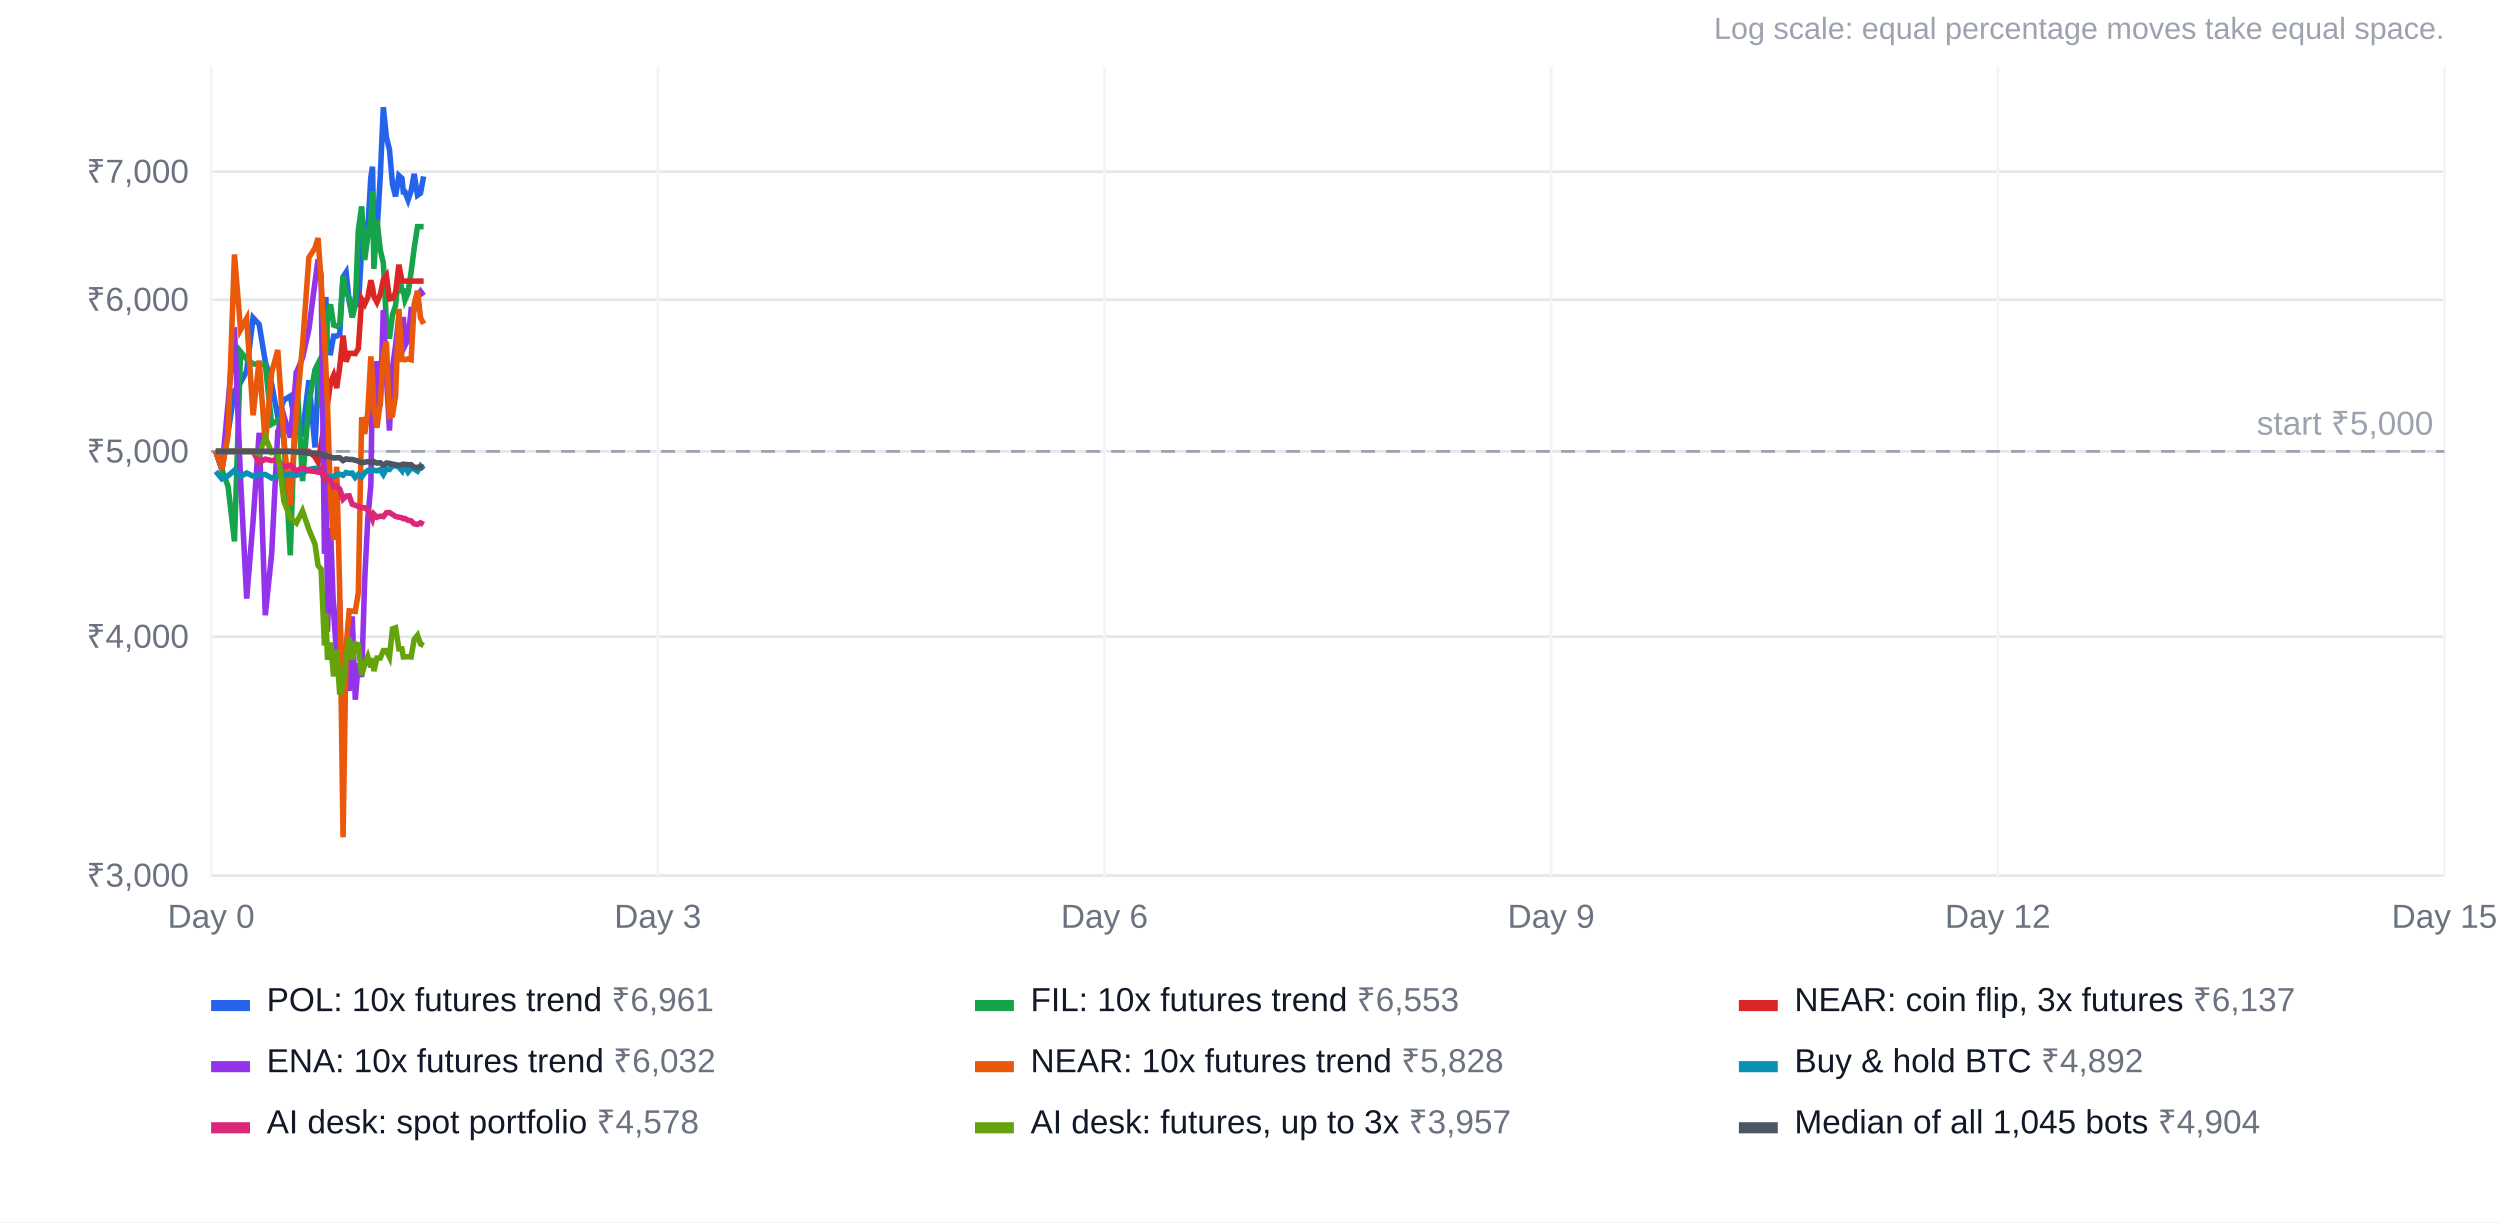
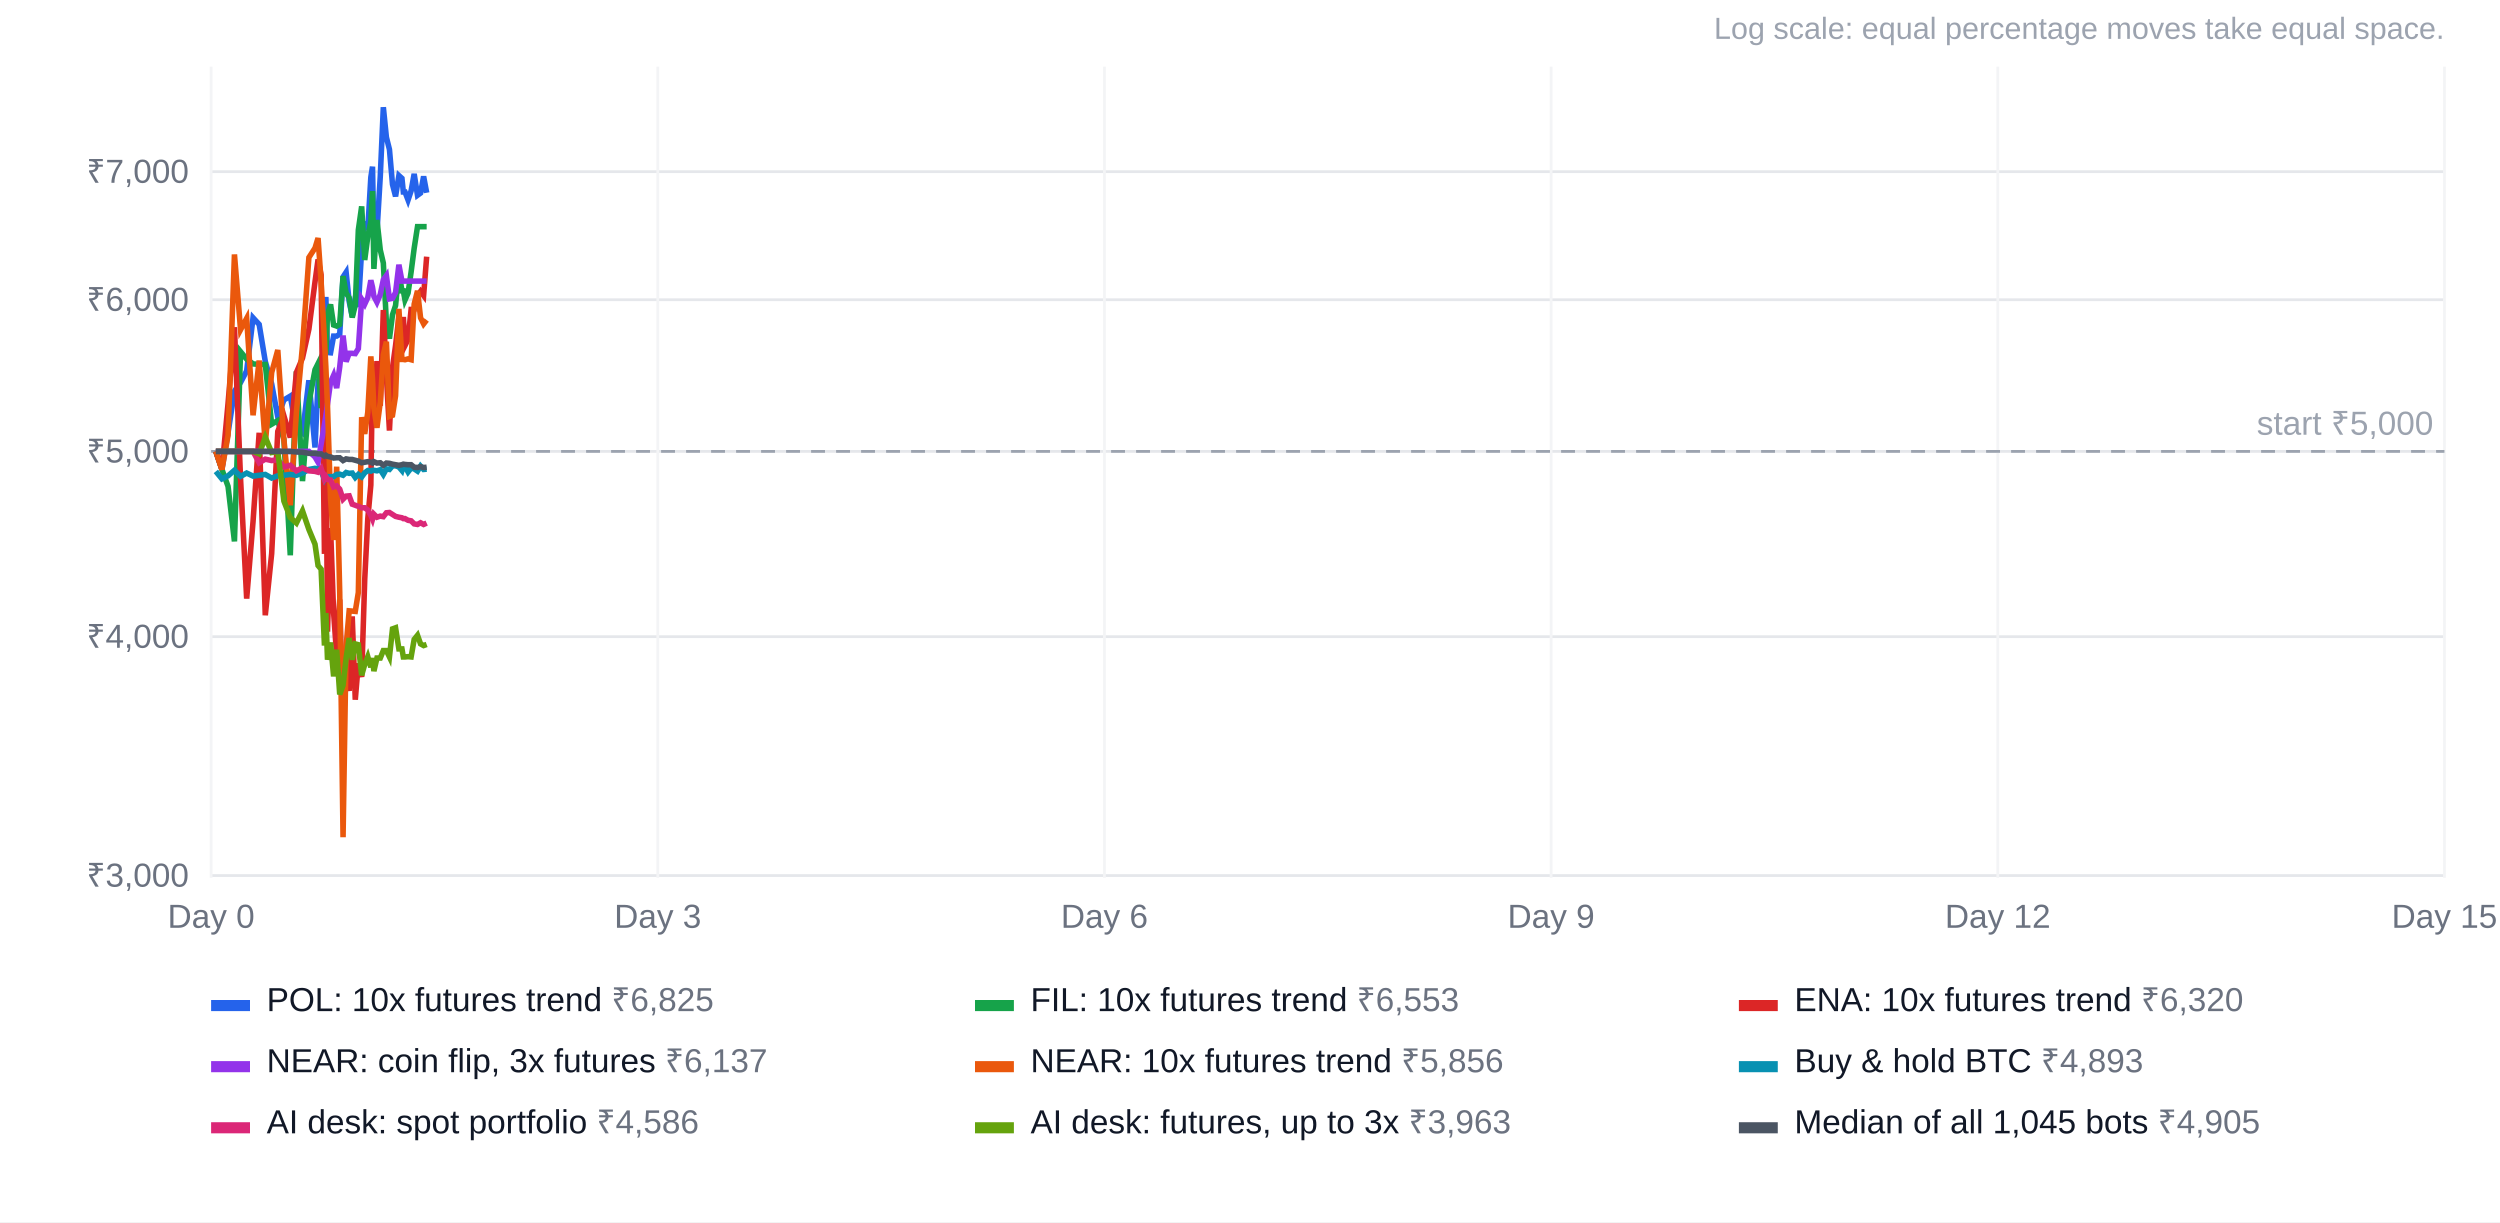
<svg xmlns="http://www.w3.org/2000/svg" width="900" height="440" viewBox="0 0 900 440" font-family="Arial, Helvetica, sans-serif" font-size="12">
  <rect width="100%" height="100%" fill="#ffffff" />
  <text x="880" y="14" text-anchor="end" fill="#9ca3af" font-size="11">Log scale: equal percentage moves take equal space.</text>
  <line x1="76" x2="880" y1="315.2" y2="315.2" stroke="#e5e7eb" />
  <text x="68" y="319.2" text-anchor="end" fill="#6b7280">₹3,000</text>
  <line x1="76" x2="880" y1="229.2" y2="229.2" stroke="#e5e7eb" />
  <text x="68" y="233.2" text-anchor="end" fill="#6b7280">₹4,000</text>
  <line x1="76" x2="880" y1="162.5" y2="162.5" stroke="#e5e7eb" />
  <text x="68" y="166.5" text-anchor="end" fill="#6b7280">₹5,000</text>
  <line x1="76" x2="880" y1="107.9" y2="107.9" stroke="#e5e7eb" />
  <text x="68" y="111.9" text-anchor="end" fill="#6b7280">₹6,000</text>
  <line x1="76" x2="880" y1="61.8" y2="61.8" stroke="#e5e7eb" />
  <text x="68" y="65.8" text-anchor="end" fill="#6b7280">₹7,000</text>
  <line x1="76.0" x2="76.0" y1="24" y2="316" stroke="#f3f4f6" />
  <text x="76.0" y="334" text-anchor="middle" fill="#6b7280">Day 0</text>
  <line x1="236.8" x2="236.8" y1="24" y2="316" stroke="#f3f4f6" />
  <text x="236.8" y="334" text-anchor="middle" fill="#6b7280">Day 3</text>
  <line x1="397.6" x2="397.6" y1="24" y2="316" stroke="#f3f4f6" />
  <text x="397.6" y="334" text-anchor="middle" fill="#6b7280">Day 6</text>
  <line x1="558.4" x2="558.4" y1="24" y2="316" stroke="#f3f4f6" />
  <text x="558.4" y="334" text-anchor="middle" fill="#6b7280">Day 9</text>
  <line x1="719.2" x2="719.2" y1="24" y2="316" stroke="#f3f4f6" />
  <text x="719.2" y="334" text-anchor="middle" fill="#6b7280">Day 12</text>
  <line x1="880.0" x2="880.0" y1="24" y2="316" stroke="#f3f4f6" />
  <text x="880.0" y="334" text-anchor="middle" fill="#6b7280">Day 15</text>
  <line x1="76" x2="880" y1="162.5" y2="162.5" stroke="#9ca3af" stroke-dasharray="5 4" />
  <text x="876" y="156.5" text-anchor="end" fill="#9ca3af">start ₹5,000</text>
-   <polyline points="77.7,162.5 79.9,169.0 82.1,155.8 84.4,140.8 86.6,137.7 88.8,133.5 91.1,114.4 93.3,116.8 95.5,130.1 97.8,138.2 100.0,150.1 102.2,144.0 104.5,142.6 106.7,154.6 108.9,156.0 111.2,136.9 113.4,161.1 114.5,137.8 115.6,138.5 116.8,134.8 117.3,106.9 117.9,126.9 119.0,127.0 120.1,121.0 121.2,121.0 122.3,120.3 123.5,99.7 124.6,98.0 125.7,108.5 126.8,113.8 127.9,107.3 129.0,110.4 130.2,89.8 131.3,79.8 132.4,82.7 133.5,63.8 134.1,60.0 134.6,86.7 135.7,83.7 136.9,63.5 138.0,38.6 139.1,49.4 140.2,53.8 141.3,66.4 142.4,70.7 143.6,63.2 144.7,64.2 145.2,69.1 145.8,69.1 146.9,72.0 148.0,68.7 149.1,62.6 150.3,70.3 151.4,69.5 152.5,63.5" fill="none" stroke="#2563eb" stroke-width="2" />
+   <polyline points="77.7,162.5 79.9,169.0 82.1,155.8 84.4,140.8 86.6,137.7 88.8,133.5 91.1,114.4 93.3,116.8 95.5,130.1 97.8,138.2 100.0,150.1 102.2,144.0 104.5,142.6 106.7,154.6 108.9,156.0 111.2,136.9 113.4,161.1 114.5,137.8 115.6,138.5 116.8,134.8 117.3,106.9 117.9,126.9 119.0,127.0 120.1,121.0 121.2,121.0 122.3,120.3 123.5,99.7 124.6,98.0 125.7,108.5 126.8,113.8 127.9,107.3 129.0,110.4 130.2,89.8 131.3,79.8 132.4,82.7 133.5,63.8 134.1,60.0 134.6,86.7 135.7,83.7 136.9,63.5 138.0,38.6 139.1,49.4 140.2,53.8 141.3,66.4 142.4,70.7 143.6,63.2 144.7,64.2 145.2,69.1 145.8,69.1 146.9,72.0 148.0,68.7 149.1,62.6 150.3,70.3 151.4,69.5 152.5,63.5 153.6,69.4" fill="none" stroke="#2563eb" stroke-width="2" />
  <rect x="76" y="360" width="14" height="4" fill="#2563eb" />
-   <text x="96" y="364" fill="#111827">POL: 10x futures trend <tspan fill="#6b7280">₹6,961</tspan>
+   <text x="96" y="364" fill="#111827">POL: 10x futures trend <tspan fill="#6b7280">₹6,825</tspan>
  </text>
-   <polyline points="77.7,162.5 79.9,169.0 82.1,175.1 84.4,194.9 86.6,126.6 88.8,129.3 91.1,131.0 93.3,131.2 95.5,131.2 97.8,152.7 100.0,151.4 102.2,158.1 104.5,199.9 106.7,133.7 108.9,173.2 111.2,145.1 113.4,133.1 114.5,130.9 115.6,146.9 116.8,113.1 117.3,127.4 117.9,113.1 119.0,109.6 120.1,117.0 121.2,117.4 122.3,116.8 123.5,99.4 124.6,105.5 125.7,107.2 126.8,114.3 127.9,109.9 129.0,82.8 130.2,74.3 131.3,93.6 132.4,85.2 133.5,79.7 134.1,68.8 134.6,96.8 135.7,79.2 136.9,90.0 138.0,94.7 139.1,116.1 140.2,121.9 141.3,113.3 142.4,110.0 143.6,97.8 144.7,104.7 145.2,104.7 145.8,108.0 146.9,105.5 148.0,97.9 149.1,89.4 150.3,81.6 151.4,81.6 152.5,81.6" fill="none" stroke="#16a34a" stroke-width="2" />
+   <polyline points="77.7,162.5 79.9,169.0 82.1,175.1 84.4,194.9 86.6,126.6 88.8,129.3 91.1,131.0 93.3,131.2 95.5,131.2 97.8,152.7 100.0,151.4 102.2,158.1 104.5,199.9 106.7,133.7 108.9,173.2 111.2,145.1 113.4,133.1 114.5,130.9 115.6,146.9 116.8,113.1 117.3,127.4 117.9,113.1 119.0,109.6 120.1,117.0 121.2,117.4 122.3,116.8 123.5,99.4 124.6,105.5 125.7,107.2 126.8,114.3 127.9,109.9 129.0,82.8 130.2,74.3 131.3,93.6 132.4,85.2 133.5,79.7 134.1,68.8 134.6,96.8 135.7,79.2 136.9,90.0 138.0,94.7 139.1,116.1 140.2,121.9 141.3,113.3 142.4,110.0 143.6,97.8 144.7,104.7 145.2,104.7 145.8,108.0 146.9,105.5 148.0,97.9 149.1,89.4 150.3,81.6 151.4,81.6 152.5,81.6 153.6,81.6" fill="none" stroke="#16a34a" stroke-width="2" />
  <rect x="351" y="360" width="14" height="4" fill="#16a34a" />
  <text x="371" y="364" fill="#111827">FIL: 10x futures trend <tspan fill="#6b7280">₹6,553</tspan>
  </text>
-   <polyline points="77.7,162.5 79.9,162.5 82.1,162.5 84.4,162.5 86.6,162.5 88.8,162.5 91.1,162.5 93.3,162.5 95.5,162.5 97.8,162.5 100.0,162.5 102.2,162.5 104.5,162.5 106.7,162.5 108.9,162.5 111.2,162.5 113.4,164.5 114.5,166.4 115.6,159.9 116.8,152.8 117.3,149.7 117.9,145.5 119.0,137.6 120.1,135.1 121.2,139.7 122.3,132.1 123.5,120.8 124.6,130.2 125.7,127.2 126.8,127.2 127.9,127.3 129.0,125.5 130.2,107.7 131.3,109.5 132.4,107.1 133.5,100.9 134.1,103.4 134.6,106.7 135.7,108.8 136.9,106.0 138.0,100.7 139.1,99.2 140.2,107.6 141.3,107.4 142.4,105.3 143.6,95.3 144.7,101.2 145.2,101.2 145.8,101.2 146.9,101.2 148.0,101.2 149.1,101.2 150.3,101.2 151.4,101.2 152.5,101.2" fill="none" stroke="#dc2626" stroke-width="2" />
+   <polyline points="77.7,162.5 79.9,169.0 82.1,145.2 84.4,117.8 86.6,172.4 88.8,215.5 91.1,187.7 93.3,155.8 95.5,221.5 97.8,199.3 100.0,155.3 102.2,149.7 104.5,157.5 106.7,134.1 108.9,128.9 111.2,118.5 113.4,101.5 114.5,93.4 115.6,99.0 116.8,199.4 117.3,149.2 117.9,227.4 119.0,190.1 120.1,220.6 121.2,235.9 122.3,215.8 123.5,261.5 124.6,243.2 125.7,248.7 126.8,221.9 127.9,251.9 129.0,238.8 130.2,243.7 131.3,208.6 132.4,186.8 133.5,174.6 134.1,134.3 134.6,154.0 135.7,130.0 136.9,146.1 138.0,111.6 139.1,135.4 140.2,155.0 141.3,132.3 142.4,124.4 143.6,114.1 144.7,123.8 145.2,114.1 145.8,124.4 146.9,122.2 148.0,111.4 149.1,111.4 150.3,106.5 151.4,104.9 152.5,106.4 153.6,92.4" fill="none" stroke="#dc2626" stroke-width="2" />
  <rect x="626" y="360" width="14" height="4" fill="#dc2626" />
-   <text x="646" y="364" fill="#111827">NEAR: coin flip, 3x futures <tspan fill="#6b7280">₹6,137</tspan>
+   <text x="646" y="364" fill="#111827">ENA: 10x futures trend <tspan fill="#6b7280">₹6,320</tspan>
  </text>
-   <polyline points="77.7,162.5 79.9,169.0 82.1,145.2 84.4,117.8 86.6,172.4 88.8,215.5 91.1,187.7 93.3,155.8 95.5,221.5 97.8,199.3 100.0,155.3 102.2,149.7 104.5,157.5 106.7,134.1 108.9,128.9 111.2,118.5 113.4,101.5 114.5,93.4 115.6,99.0 116.8,199.4 117.3,149.2 117.9,227.4 119.0,190.1 120.1,220.6 121.2,235.9 122.3,215.8 123.5,261.5 124.6,243.2 125.7,248.7 126.8,221.9 127.9,251.9 129.0,238.8 130.2,243.7 131.3,208.6 132.4,186.8 133.5,174.6 134.1,134.3 134.6,154.0 135.7,130.0 136.9,146.1 138.0,111.6 139.1,135.4 140.2,155.0 141.3,132.3 142.4,124.4 143.6,114.1 144.7,123.8 145.2,114.1 145.8,124.4 146.9,122.2 148.0,111.4 149.1,111.4 150.3,106.5 151.4,104.9 152.5,106.4" fill="none" stroke="#9333ea" stroke-width="2" />
+   <polyline points="77.7,162.5 79.9,162.5 82.1,162.5 84.4,162.5 86.6,162.5 88.8,162.5 91.1,162.5 93.3,162.5 95.5,162.5 97.8,162.5 100.0,162.5 102.2,162.5 104.5,162.5 106.7,162.5 108.9,162.5 111.2,162.5 113.4,164.5 114.5,166.4 115.6,159.9 116.8,152.8 117.3,149.7 117.9,145.5 119.0,137.6 120.1,135.1 121.2,139.7 122.3,132.1 123.5,120.8 124.6,130.2 125.7,127.2 126.8,127.2 127.9,127.3 129.0,125.5 130.2,107.7 131.3,109.5 132.4,107.1 133.5,100.9 134.1,103.4 134.6,106.7 135.7,108.8 136.9,106.0 138.0,100.7 139.1,99.2 140.2,107.6 141.3,107.4 142.4,105.3 143.6,95.3 144.7,101.2 145.2,101.2 145.8,101.2 146.9,101.2 148.0,101.2 149.1,101.2 150.3,101.2 151.4,101.2 152.5,101.2 153.6,101.2" fill="none" stroke="#9333ea" stroke-width="2" />
  <rect x="76" y="382" width="14" height="4" fill="#9333ea" />
-   <text x="96" y="386" fill="#111827">ENA: 10x futures trend <tspan fill="#6b7280">₹6,032</tspan>
+   <text x="96" y="386" fill="#111827">NEAR: coin flip, 3x futures <tspan fill="#6b7280">₹6,137</tspan>
  </text>
-   <polyline points="77.7,162.5 79.9,169.0 82.1,156.7 84.4,91.6 86.6,118.7 88.8,114.6 91.1,149.5 93.3,129.8 95.5,159.7 97.8,134.1 100.0,126.0 102.2,158.2 104.5,181.9 106.7,148.5 108.9,124.4 111.2,92.7 113.4,89.3 114.5,85.7 115.6,101.3 116.8,122.3 117.3,132.0 117.9,146.2 119.0,179.6 120.1,194.4 121.2,168.0 122.3,213.3 123.5,301.4 124.6,232.7 125.7,219.9 126.8,220.0 127.9,220.1 129.0,213.3 130.2,150.2 131.3,156.2 132.4,148.4 133.5,128.3 134.1,136.5 134.6,146.9 135.7,154.0 136.9,144.8 138.0,127.7 139.1,123.0 140.2,149.9 141.3,149.5 142.4,142.5 143.6,111.2 144.7,129.4 145.2,129.4 145.8,129.5 146.9,129.2 148.0,129.5 149.1,109.5 150.3,104.7 151.4,114.4 152.5,116.6" fill="none" stroke="#ea580c" stroke-width="2" />
+   <polyline points="77.7,162.5 79.9,169.0 82.1,156.7 84.4,91.6 86.6,118.7 88.8,114.6 91.1,149.5 93.3,129.8 95.5,159.7 97.8,134.1 100.0,126.0 102.2,158.2 104.5,181.9 106.7,148.5 108.9,124.4 111.2,92.7 113.4,89.3 114.5,85.7 115.6,101.3 116.8,122.3 117.3,132.0 117.9,146.2 119.0,179.6 120.1,194.4 121.2,168.0 122.3,213.3 123.5,301.4 124.6,232.7 125.7,219.9 126.8,220.0 127.9,220.1 129.0,213.3 130.2,150.2 131.3,156.2 132.4,148.4 133.5,128.3 134.1,136.5 134.6,146.9 135.7,154.0 136.9,144.8 138.0,127.7 139.1,123.0 140.2,149.9 141.3,149.5 142.4,142.5 143.6,111.2 144.7,129.4 145.2,129.4 145.8,129.5 146.9,129.2 148.0,129.5 149.1,109.5 150.3,104.7 151.4,114.4 152.5,116.6 153.6,115.2" fill="none" stroke="#ea580c" stroke-width="2" />
  <rect x="351" y="382" width="14" height="4" fill="#ea580c" />
-   <text x="371" y="386" fill="#111827">NEAR: 10x futures trend <tspan fill="#6b7280">₹5,828</tspan>
+   <text x="371" y="386" fill="#111827">NEAR: 10x futures trend <tspan fill="#6b7280">₹5,856</tspan>
  </text>
-   <polyline points="77.7,169.7 79.9,172.4 82.1,171.3 84.4,169.3 86.6,171.5 88.8,170.3 91.1,171.4 93.3,171.1 95.5,170.8 97.8,172.1 100.0,171.3 102.2,171.1 104.5,170.8 106.7,171.1 108.9,170.3 111.2,169.0 113.4,168.6 114.5,168.8 115.6,169.6 116.8,172.5 117.3,171.6 117.9,171.6 119.0,171.6 120.1,171.6 121.2,170.8 122.3,170.7 123.5,171.1 124.6,170.1 125.7,170.4 126.8,170.3 127.9,171.9 129.0,170.8 130.2,171.7 131.3,170.2 132.4,169.4 133.5,169.6 134.1,169.3 134.6,169.3 135.7,169.5 136.9,169.1 138.0,170.8 139.1,168.8 140.2,169.0 141.3,167.7 142.4,167.7 143.6,168.1 144.7,169.4 145.2,167.7 145.8,167.9 146.9,169.9 148.0,168.5 149.1,168.8 150.3,169.6 151.4,167.8 152.5,169.0" fill="none" stroke="#0891b2" stroke-width="2" />
+   <polyline points="77.7,169.7 79.9,172.4 82.1,171.3 84.4,169.3 86.6,171.5 88.8,170.3 91.1,171.4 93.3,171.1 95.5,170.8 97.8,172.1 100.0,171.3 102.2,171.1 104.5,170.8 106.7,171.1 108.9,170.3 111.2,169.0 113.4,168.6 114.5,168.8 115.6,169.6 116.8,172.5 117.3,171.6 117.9,171.6 119.0,171.6 120.1,171.6 121.2,170.8 122.3,170.7 123.5,171.1 124.6,170.1 125.7,170.4 126.8,170.3 127.9,171.9 129.0,170.8 130.2,171.7 131.3,170.2 132.4,169.4 133.5,169.6 134.1,169.3 134.6,169.3 135.7,169.5 136.9,169.1 138.0,170.8 139.1,168.8 140.2,169.0 141.3,167.7 142.4,167.7 143.6,168.1 144.7,169.4 145.2,167.7 145.8,167.9 146.9,169.9 148.0,168.5 149.1,168.8 150.3,169.6 151.4,167.8 152.5,169.0 153.6,168.9" fill="none" stroke="#0891b2" stroke-width="2" />
  <rect x="626" y="382" width="14" height="4" fill="#0891b2" />
-   <text x="646" y="386" fill="#111827">Buy &amp; hold BTC <tspan fill="#6b7280">₹4,892</tspan>
+   <text x="646" y="386" fill="#111827">Buy &amp; hold BTC <tspan fill="#6b7280">₹4,893</tspan>
  </text>
-   <polyline points="77.7,162.5 79.9,162.5 82.1,162.5 84.4,162.5 86.6,162.5 88.8,162.5 91.1,162.5 93.3,166.6 95.5,165.3 97.8,165.8 100.0,165.5 102.2,168.1 104.5,167.5 106.7,169.5 108.9,168.4 111.2,169.5 113.4,169.7 114.5,170.0 115.6,168.7 116.8,172.4 117.3,171.6 117.9,172.6 119.0,172.8 120.1,175.3 121.2,174.9 122.3,176.1 123.5,179.7 124.6,178.6 125.7,178.5 126.8,181.5 127.9,181.9 129.0,182.3 130.2,182.8 131.3,182.8 132.4,183.6 133.5,185.5 134.1,186.9 134.6,185.1 135.7,186.2 136.9,185.8 138.0,186.0 139.1,184.6 140.2,184.5 141.3,185.2 142.4,185.9 143.6,186.2 144.7,186.4 145.2,186.7 145.8,186.7 146.9,187.3 148.0,187.5 149.1,188.6 150.3,188.8 151.4,188.2 152.5,188.8" fill="none" stroke="#db2777" stroke-width="2" />
+   <polyline points="77.7,162.5 79.9,162.5 82.1,162.5 84.4,162.5 86.6,162.5 88.8,162.5 91.1,162.5 93.3,166.6 95.5,165.3 97.8,165.8 100.0,165.5 102.2,168.1 104.5,167.5 106.7,169.5 108.9,168.4 111.2,169.5 113.4,169.7 114.5,170.0 115.6,168.7 116.8,172.4 117.3,171.6 117.9,172.6 119.0,172.8 120.1,175.3 121.2,174.9 122.3,176.1 123.5,179.7 124.6,178.6 125.7,178.5 126.8,181.5 127.9,181.9 129.0,182.3 130.2,182.8 131.3,182.8 132.4,183.6 133.5,185.5 134.1,186.9 134.6,185.1 135.7,186.2 136.9,185.8 138.0,186.0 139.1,184.6 140.2,184.5 141.3,185.2 142.4,185.9 143.6,186.2 144.7,186.4 145.2,186.7 145.8,186.7 146.9,187.3 148.0,187.5 149.1,188.6 150.3,188.8 151.4,188.2 152.5,188.8 153.6,188.3" fill="none" stroke="#db2777" stroke-width="2" />
  <rect x="76" y="404" width="14" height="4" fill="#db2777" />
-   <text x="96" y="408" fill="#111827">AI desk: spot portfolio <tspan fill="#6b7280">₹4,578</tspan>
+   <text x="96" y="408" fill="#111827">AI desk: spot portfolio <tspan fill="#6b7280">₹4,586</tspan>
  </text>
-   <polyline points="77.7,162.5 79.9,162.5 82.1,162.5 84.4,162.5 86.6,162.5 88.8,162.5 91.1,162.5 93.3,163.4 95.5,157.4 97.8,162.9 100.0,162.5 102.2,180.4 104.5,186.3 106.7,188.3 108.9,183.9 111.2,190.6 113.4,195.9 114.5,203.6 115.6,204.9 116.8,232.4 117.3,220.7 117.9,237.5 119.0,231.3 120.1,243.5 121.2,233.9 122.3,250.0 123.5,246.7 124.6,236.9 125.7,229.7 126.8,237.5 127.9,231.8 129.0,232.1 130.2,243.1 131.3,239.2 132.4,236.4 133.5,240.2 134.1,236.9 134.6,241.6 135.7,236.9 136.9,236.9 138.0,234.2 139.1,234.2 140.2,236.5 141.3,226.4 142.4,226.0 143.6,233.6 144.7,233.6 145.2,236.5 145.8,236.5 146.9,236.4 148.0,236.5 149.1,230.2 150.3,228.7 151.4,231.8 152.5,232.4" fill="none" stroke="#65a30d" stroke-width="2" />
+   <polyline points="77.7,162.5 79.9,162.5 82.1,162.5 84.4,162.5 86.6,162.5 88.8,162.5 91.1,162.5 93.3,163.4 95.5,157.4 97.8,162.9 100.0,162.5 102.2,180.4 104.5,186.3 106.7,188.3 108.9,183.9 111.2,190.6 113.4,195.9 114.5,203.6 115.6,204.9 116.8,232.4 117.3,220.7 117.9,237.5 119.0,231.3 120.1,243.5 121.2,233.9 122.3,250.0 123.5,246.7 124.6,236.9 125.7,229.7 126.8,237.5 127.9,231.8 129.0,232.1 130.2,243.1 131.3,239.2 132.4,236.4 133.5,240.2 134.1,236.9 134.6,241.6 135.7,236.9 136.9,236.9 138.0,234.2 139.1,234.2 140.2,236.5 141.3,226.4 142.4,226.0 143.6,233.6 144.7,233.6 145.2,236.5 145.8,236.5 146.9,236.4 148.0,236.5 149.1,230.2 150.3,228.7 151.4,231.8 152.5,232.4 153.6,232.0" fill="none" stroke="#65a30d" stroke-width="2" />
  <rect x="351" y="404" width="14" height="4" fill="#65a30d" />
-   <text x="371" y="408" fill="#111827">AI desk: futures, up to 3x <tspan fill="#6b7280">₹3,957</tspan>
+   <text x="371" y="408" fill="#111827">AI desk: futures, up to 3x <tspan fill="#6b7280">₹3,963</tspan>
  </text>
-   <polyline points="77.7,162.5 79.9,162.5 82.1,162.5 84.4,162.5 86.6,162.5 88.8,162.5 91.1,162.5 93.3,162.5 95.5,162.5 97.8,162.5 100.0,162.5 102.2,162.5 104.5,162.5 106.7,162.7 108.9,162.8 111.2,163.2 113.4,163.2 114.5,163.4 115.6,163.4 116.8,164.2 117.3,163.9 117.9,164.3 119.0,164.5 120.1,164.9 121.2,164.8 122.3,164.8 123.5,165.8 124.6,165.2 125.7,165.4 126.8,165.4 127.9,165.7 129.0,166.0 130.2,166.6 131.3,166.4 132.4,166.2 133.5,166.4 134.1,166.7 134.6,166.2 135.7,166.7 136.9,166.6 138.0,167.5 139.1,166.7 140.2,166.8 141.3,167.1 142.4,167.3 143.6,167.5 144.7,167.3 145.2,167.1 145.8,167.2 146.9,167.3 148.0,167.3 149.1,168.2 150.3,168.3 151.4,168.0 152.5,168.3" fill="none" stroke="#4b5563" stroke-width="2" />
+   <polyline points="77.7,162.5 79.9,162.5 82.1,162.5 84.4,162.5 86.6,162.5 88.8,162.5 91.1,162.5 93.3,162.5 95.5,162.5 97.8,162.5 100.0,162.5 102.2,162.5 104.5,162.5 106.7,162.7 108.9,162.8 111.2,163.2 113.4,163.2 114.5,163.4 115.6,163.4 116.8,164.2 117.3,163.9 117.9,164.3 119.0,164.5 120.1,164.9 121.2,164.8 122.3,164.8 123.5,165.8 124.6,165.2 125.7,165.4 126.8,165.4 127.9,165.7 129.0,166.0 130.2,166.6 131.3,166.4 132.4,166.2 133.5,166.4 134.1,166.7 134.6,166.2 135.7,166.7 136.9,166.6 138.0,167.5 139.1,166.7 140.2,166.8 141.3,167.1 142.4,167.3 143.6,167.5 144.7,167.3 145.2,167.1 145.8,167.2 146.9,167.3 148.0,167.3 149.1,168.2 150.3,168.3 151.4,168.0 152.5,168.3 153.6,168.2" fill="none" stroke="#4b5563" stroke-width="2" />
  <rect x="626" y="404" width="14" height="4" fill="#4b5563" />
-   <text x="646" y="408" fill="#111827">Median of all 1,045 bots <tspan fill="#6b7280">₹4,904</tspan>
+   <text x="646" y="408" fill="#111827">Median of all 1,045 bots <tspan fill="#6b7280">₹4,905</tspan>
  </text>
</svg>
